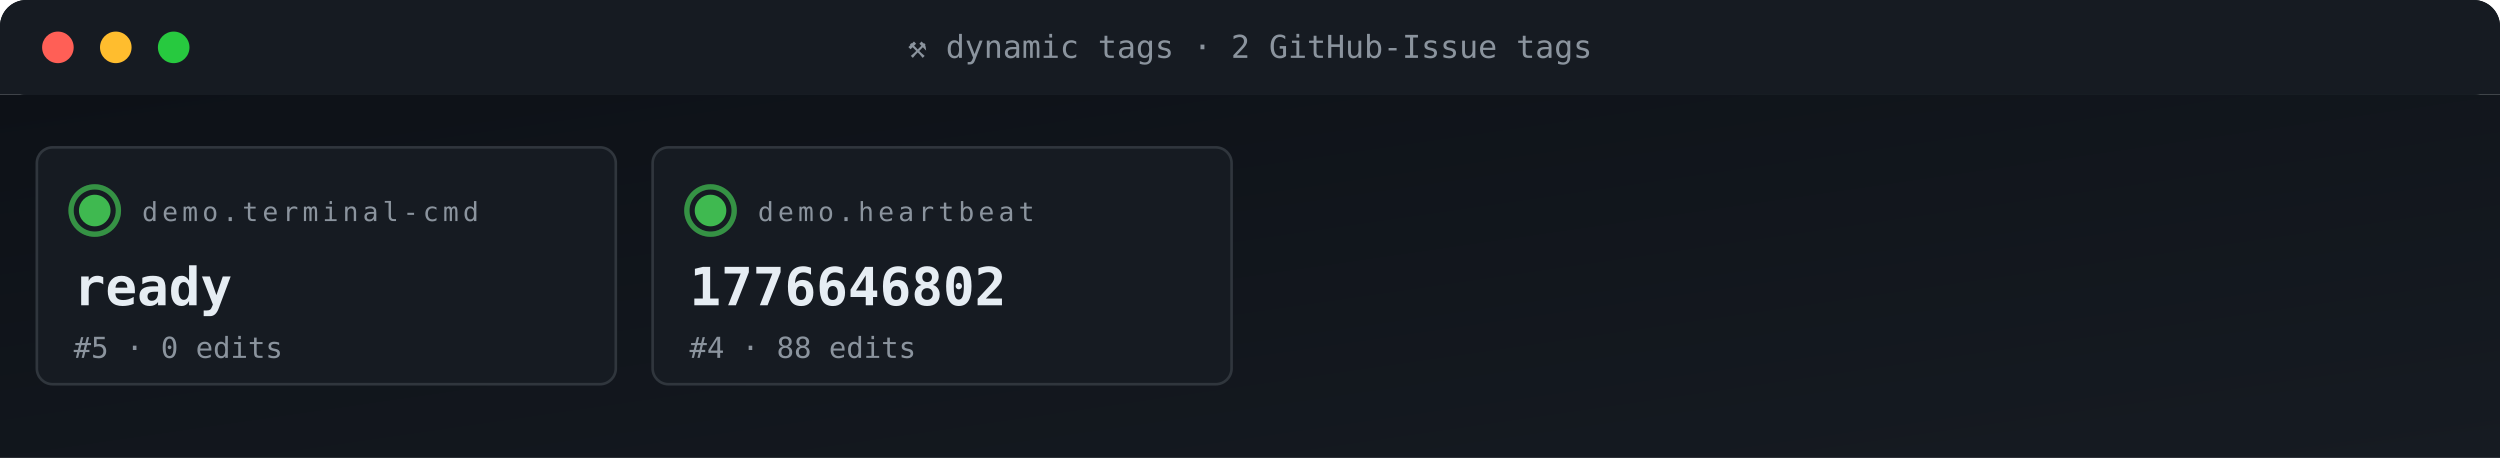
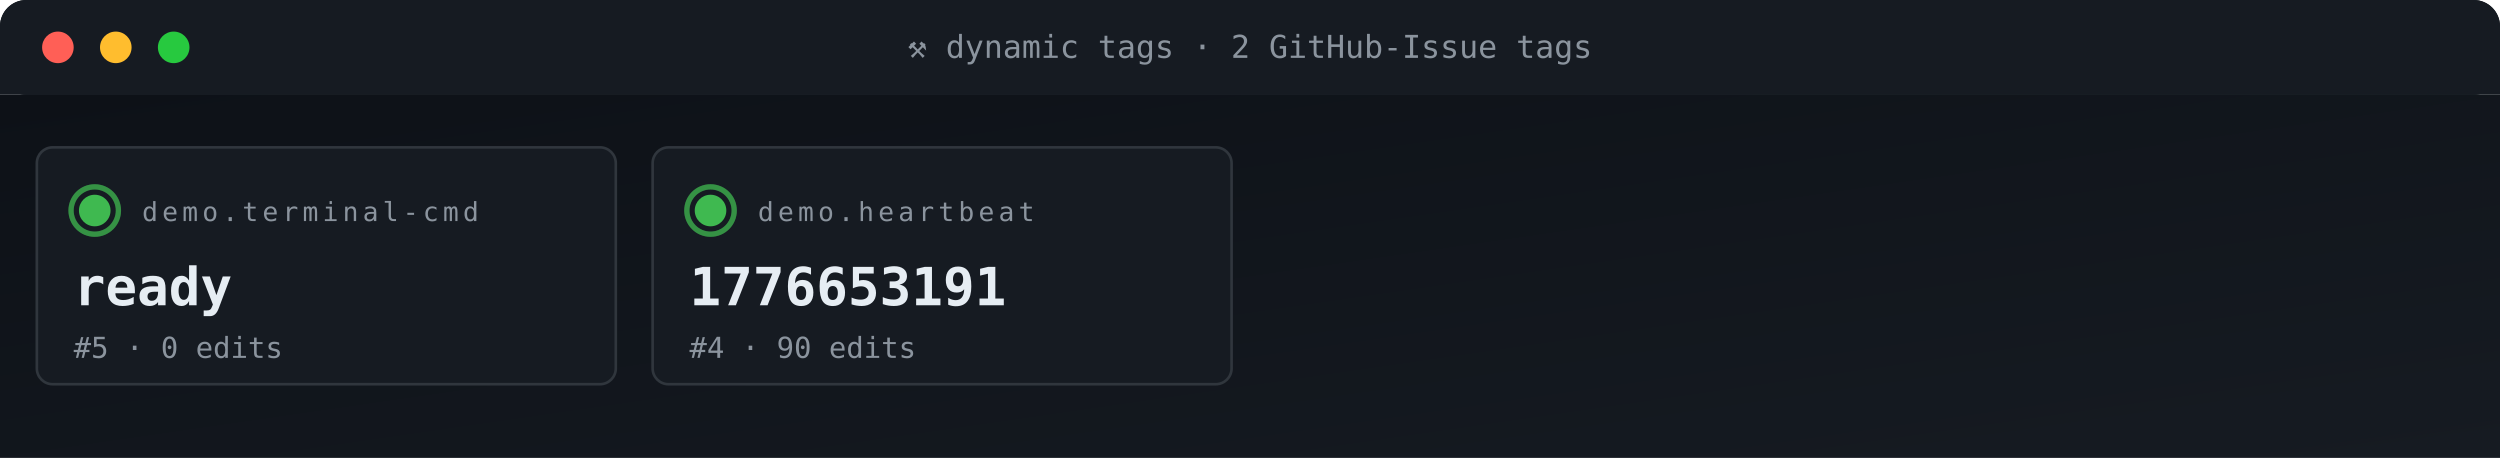
<svg xmlns="http://www.w3.org/2000/svg" viewBox="0 0 950 174" width="950" height="174" role="img" aria-label="ACG tag grid">
  <defs>
    <linearGradient id="gBg" x1="0" x2="1" y1="0" y2="1">
      <stop offset="0" stop-color="#0d1117" />
      <stop offset="1" stop-color="#161b22" />
    </linearGradient>
    <style>
      .t{font-family:'SFMono-Regular',Consolas,monospace}
      .lb{fill:#8b949e;font-size:10px;text-transform:uppercase;letter-spacing:1.6px}
      .va{fill:#e6edf3;font-size:20px;font-weight:700}
      .vs{fill:#e6edf3;font-size:14px;font-weight:600}
      .lo{fill:#79c0ff;font-size:11px}
      .sub{fill:#8b949e;font-size:11px}
      .g{fill:#3fb950} .a{fill:#e3b341} .r{fill:#f85149}
      .p{fill:#a371f7} .o{fill:#f0883e}
      .pulse{animation:plz 1.8s ease-out infinite}
      @keyframes plz{
        0%{transform:scale(1);opacity:.85}
        45%{transform:scale(1.35);opacity:.3}
        100%{transform:scale(1.8);opacity:0}
      }
      .spin{animation:sp 4s linear infinite;transform-origin:center}
      @keyframes sp{from{transform:rotate(0)}to{transform:rotate(360deg)}}
    </style>
  </defs>
  <rect width="950" height="36" rx="10" fill="url(#gBg)" />
  <rect x="0" y="0" width="950" height="36" rx="10" fill="#161b22" />
  <rect x="0" y="26" width="950" height="10" fill="#161b22" />
  <circle cx="22" cy="18" r="6" fill="#ff5f56" />
  <circle cx="44" cy="18" r="6" fill="#ffbd2e" />
  <circle cx="66" cy="18" r="6" fill="#27c93f" />
  <text x="475" y="22" text-anchor="middle" class="t" font-size="12" fill="#8b949e">⚒ dynamic tags · 2 GitHub-Issue tags</text>
  <rect y="36" width="950" height="138" fill="url(#gBg)" />
  <rect x="14" y="56" width="220" height="90" rx="6" fill="#161b22" stroke="#30363d" stroke-width="1" />
  <g style="transform-origin:36px 80px">
    <circle cx="36" cy="80" r="9" fill="none" stroke="#3fb950" stroke-width="2" opacity=".5" class="pulse" />
    <circle cx="36" cy="80" r="9" fill="none" stroke="#3fb950" stroke-width="2" opacity=".5" class="pulse" style="animation-delay:.6s" />
  </g>
  <circle cx="36" cy="80" r="6" class="g" />
  <text x="54" y="84" class="t lb">demo.terminal-cmd</text>
  <text x="28" y="116" class="t va">ready</text>
  <text x="28" y="136" class="t sub">#5 · 0 edits</text>
  <rect x="248" y="56" width="220" height="90" rx="6" fill="#161b22" stroke="#30363d" stroke-width="1" />
  <g style="transform-origin:270px 80px">
    <circle cx="270" cy="80" r="9" fill="none" stroke="#3fb950" stroke-width="2" opacity=".5" class="pulse" />
    <circle cx="270" cy="80" r="9" fill="none" stroke="#3fb950" stroke-width="2" opacity=".5" class="pulse" style="animation-delay:.6s" />
  </g>
  <circle cx="270" cy="80" r="6" class="g" />
  <text x="288" y="84" class="t lb">demo.heartbeat</text>
-   <text x="262" y="116" class="t va">1776646802</text>
-   <text x="262" y="136" class="t sub">#4 · 88 edits</text>
+   <text x="262" y="116" class="t va">1776653191</text>
+   <text x="262" y="136" class="t sub">#4 · 90 edits</text>
</svg>
